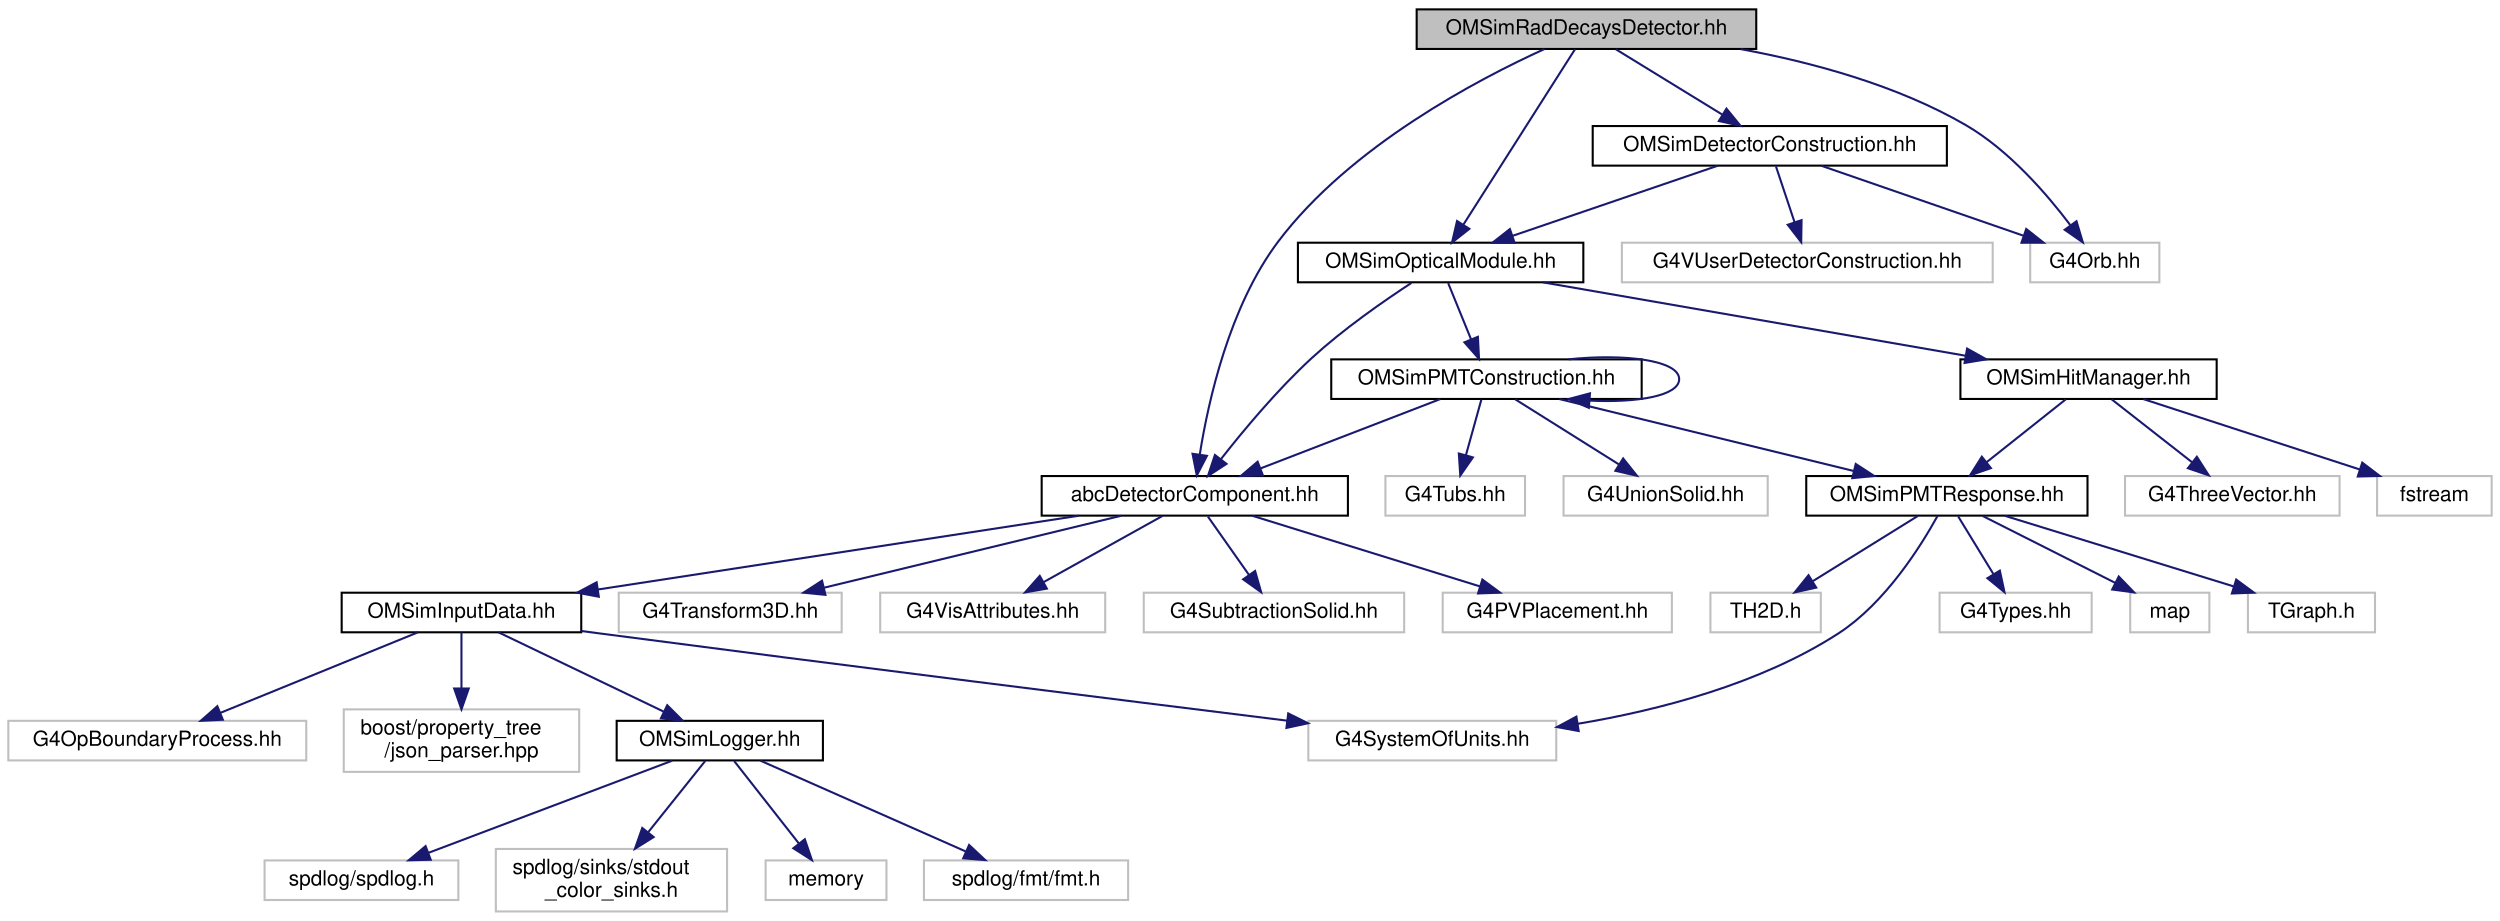
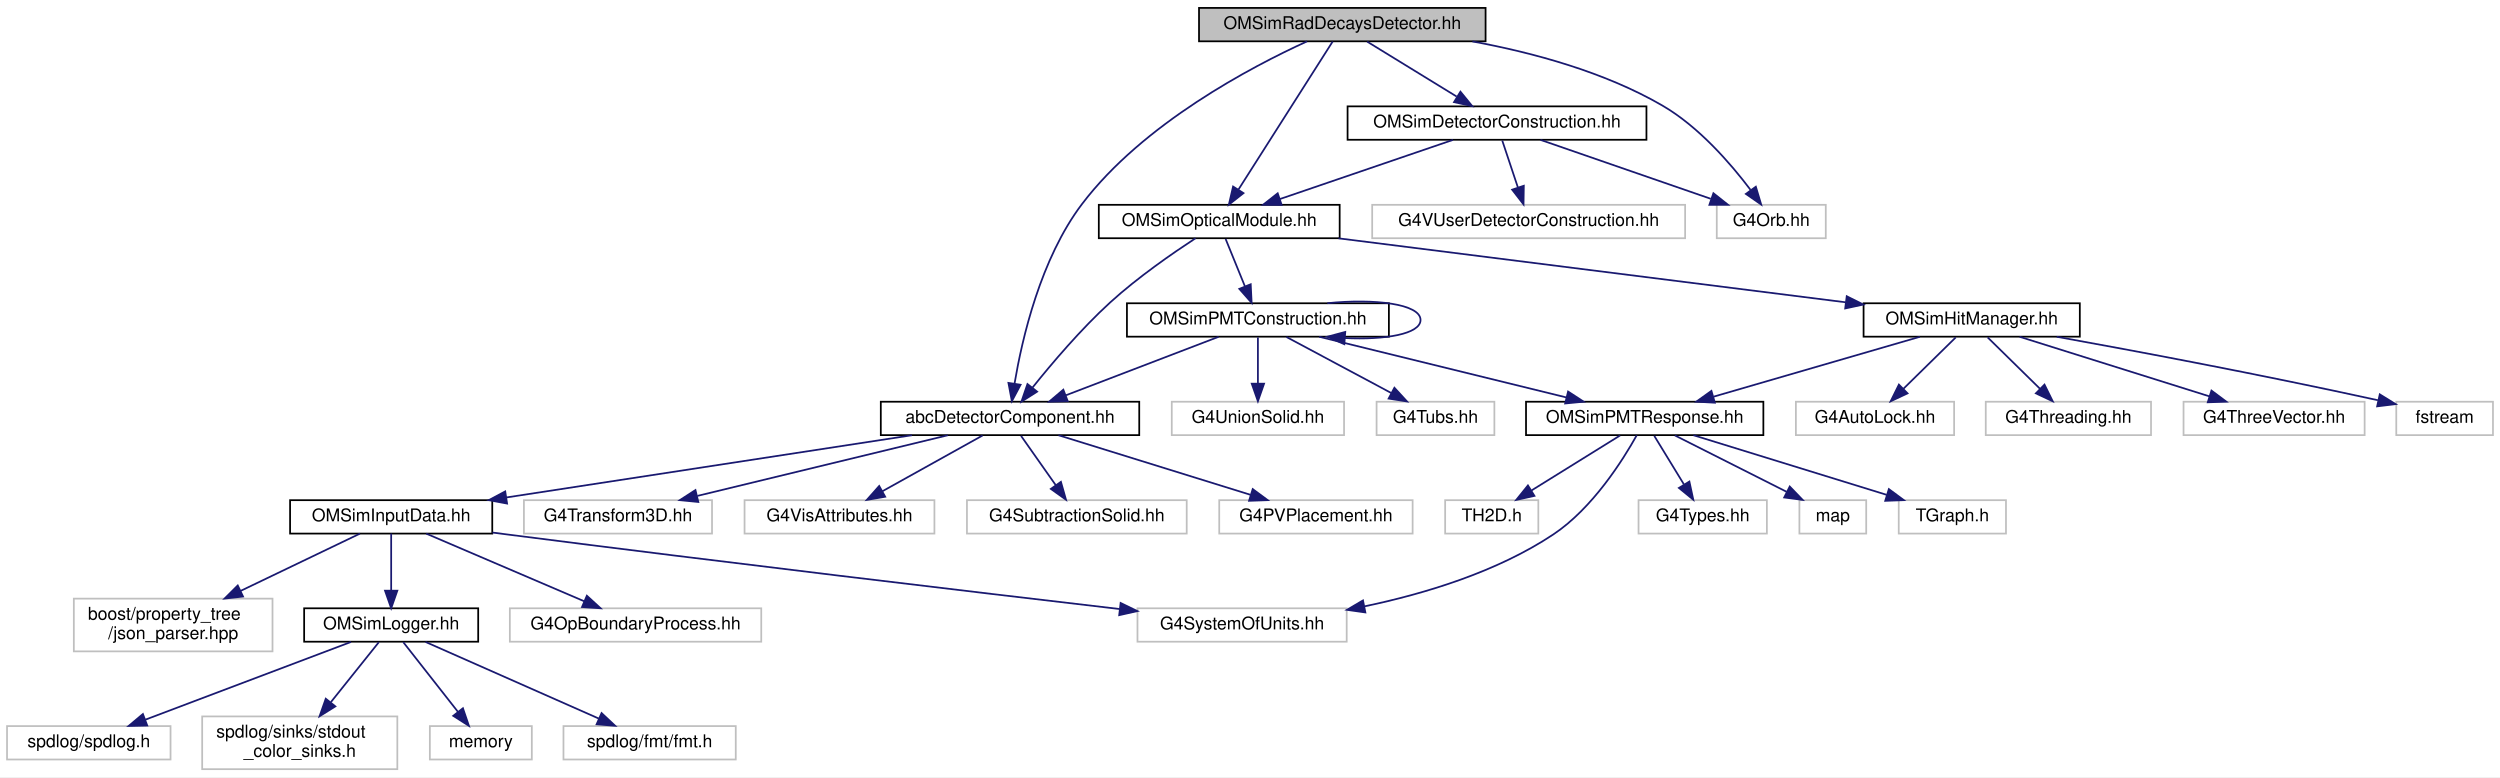
- <svg xmlns="http://www.w3.org/2000/svg" xmlns:xlink="http://www.w3.org/1999/xlink" width="1200pt" height="442pt" viewBox="0.00 0.00 1200.00 442.00">
+ <svg xmlns="http://www.w3.org/2000/svg" xmlns:xlink="http://www.w3.org/1999/xlink" width="1422pt" height="442pt" viewBox="0.00 0.00 1422.00 442.00">
  <g id="graph0" class="graph" transform="scale(1 1) rotate(0) translate(4 438)">
-     <polygon fill="white" stroke="transparent" points="-4,4 -4,-438 1196,-438 1196,4 -4,4" />
+     <polygon fill="white" stroke="transparent" points="-4,4 -4,-438 1418,-438 1418,4 -4,4" />
    <g id="node1" class="node">
      <g id="a_node1">
        <a xlink:title="Defines the OMSimRadDecaysDetector class for the radioactive decays simulation.">
-           <polygon fill="#bfbfbf" stroke="black" points="676,-414.5 676,-433.5 839,-433.5 839,-414.5 676,-414.5" />
-           <text text-anchor="middle" x="757.5" y="-421.5" font-family="Helvetica,sans-Serif" font-size="10.00">OMSimRadDecaysDetector.hh</text>
+           <polygon fill="#bfbfbf" stroke="black" points="678,-414.5 678,-433.5 841,-433.5 841,-414.5 678,-414.5" />
+           <text text-anchor="middle" x="759.5" y="-421.5" font-family="Helvetica,sans-Serif" font-size="10.00">OMSimRadDecaysDetector.hh</text>
        </a>
      </g>
    </g>
    <g id="node2" class="node">
      <g id="a_node2">
        <a xlink:href="_o_m_sim_optical_module_8hh.html" target="_top" xlink:title=" ">
-           <polygon fill="white" stroke="black" points="619,-302.5 619,-321.5 756,-321.5 756,-302.5 619,-302.5" />
-           <text text-anchor="middle" x="687.5" y="-309.5" font-family="Helvetica,sans-Serif" font-size="10.00">OMSimOpticalModule.hh</text>
+           <polygon fill="white" stroke="black" points="621,-302.5 621,-321.5 758,-321.5 758,-302.5 621,-302.5" />
+           <text text-anchor="middle" x="689.5" y="-309.5" font-family="Helvetica,sans-Serif" font-size="10.00">OMSimOpticalModule.hh</text>
        </a>
      </g>
    </g>
    <g id="edge1" class="edge">
-       <path fill="none" stroke="midnightblue" d="M752.01,-414.37C740.51,-396.3 713.7,-354.18 698.51,-330.31" />
-       <polygon fill="midnightblue" stroke="midnightblue" points="701.29,-328.15 692.97,-321.59 695.38,-331.91 701.29,-328.15" />
+       <path fill="none" stroke="midnightblue" d="M754.01,-414.37C742.51,-396.3 715.7,-354.18 700.51,-330.31" />
+       <polygon fill="midnightblue" stroke="midnightblue" points="703.29,-328.15 694.97,-321.59 697.38,-331.91 703.29,-328.15" />
    </g>
    <g id="node3" class="node">
      <g id="a_node3">
        <a xlink:href="abc_detector_component_8hh.html" target="_top" xlink:title="Provides helper base class abcDetectorComponent for constructing and managing detector components in ...">
-           <polygon fill="white" stroke="black" points="496,-190.5 496,-209.5 643,-209.5 643,-190.5 496,-190.5" />
-           <text text-anchor="middle" x="569.5" y="-197.5" font-family="Helvetica,sans-Serif" font-size="10.00">abcDetectorComponent.hh</text>
-         </a>
-       </g>
-     </g>
-     <g id="edge31" class="edge">
-       <path fill="none" stroke="midnightblue" d="M737.4,-414.49C705.66,-400.07 644.03,-367.84 609.5,-322 586.07,-290.89 575.95,-245.35 571.91,-219.93" />
-       <polygon fill="midnightblue" stroke="midnightblue" points="575.34,-219.2 570.46,-209.8 568.41,-220.19 575.34,-219.2" />
-     </g>
-     <g id="node28" class="node">
-       <g id="a_node28">
+           <polygon fill="white" stroke="black" points="497,-190.5 497,-209.5 644,-209.5 644,-190.5 497,-190.5" />
+           <text text-anchor="middle" x="570.5" y="-197.5" font-family="Helvetica,sans-Serif" font-size="10.00">abcDetectorComponent.hh</text>
+         </a>
+       </g>
+     </g>
+     <g id="edge33" class="edge">
+       <path fill="none" stroke="midnightblue" d="M739.44,-414.46C707.76,-400 646.2,-367.71 611.5,-322 587.89,-290.9 577.36,-245.36 573.09,-219.94" />
+       <polygon fill="midnightblue" stroke="midnightblue" points="576.51,-219.16 571.54,-209.8 569.59,-220.21 576.51,-219.16" />
+     </g>
+     <g id="node30" class="node">
+       <g id="a_node30">
        <a xlink:href="_o_m_sim_detector_construction_8hh.html" target="_top" xlink:title=" ">
-           <polygon fill="white" stroke="black" points="760.5,-358.5 760.5,-377.5 930.5,-377.5 930.5,-358.5 760.5,-358.5" />
-           <text text-anchor="middle" x="845.5" y="-365.5" font-family="Helvetica,sans-Serif" font-size="10.00">OMSimDetectorConstruction.hh</text>
-         </a>
-       </g>
-     </g>
-     <g id="edge32" class="edge">
-       <path fill="none" stroke="midnightblue" d="M771.64,-414.32C785.37,-405.9 806.44,-392.97 822.56,-383.07" />
-       <polygon fill="midnightblue" stroke="midnightblue" points="824.7,-385.87 831.4,-377.65 821.04,-379.9 824.7,-385.87" />
-     </g>
-     <g id="node29" class="node">
-       <g id="a_node29">
-         <a xlink:title=" ">
-           <polygon fill="white" stroke="#bfbfbf" points="970.5,-302.5 970.5,-321.5 1032.5,-321.5 1032.5,-302.5 970.5,-302.5" />
-           <text text-anchor="middle" x="1001.5" y="-309.5" font-family="Helvetica,sans-Serif" font-size="10.00">G4Orb.hh</text>
-         </a>
-       </g>
-     </g>
-     <g id="edge36" class="edge">
-       <path fill="none" stroke="midnightblue" d="M831.51,-414.43C866.06,-408.06 906.7,-397.03 939.5,-378 960.28,-365.95 978.5,-344.87 989.72,-329.98" />
-       <polygon fill="midnightblue" stroke="midnightblue" points="992.72,-331.81 995.76,-321.66 987.05,-327.7 992.72,-331.81" />
+           <polygon fill="white" stroke="black" points="762.5,-358.5 762.5,-377.5 932.5,-377.5 932.5,-358.5 762.5,-358.5" />
+           <text text-anchor="middle" x="847.5" y="-365.5" font-family="Helvetica,sans-Serif" font-size="10.00">OMSimDetectorConstruction.hh</text>
+         </a>
+       </g>
+     </g>
+     <g id="edge34" class="edge">
+       <path fill="none" stroke="midnightblue" d="M773.64,-414.32C787.37,-405.9 808.44,-392.97 824.56,-383.07" />
+       <polygon fill="midnightblue" stroke="midnightblue" points="826.7,-385.87 833.4,-377.65 823.04,-379.9 826.7,-385.87" />
+     </g>
+     <g id="node31" class="node">
+       <g id="a_node31">
+         <a xlink:title=" ">
+           <polygon fill="white" stroke="#bfbfbf" points="972.5,-302.5 972.5,-321.5 1034.5,-321.5 1034.5,-302.5 972.5,-302.5" />
+           <text text-anchor="middle" x="1003.5" y="-309.5" font-family="Helvetica,sans-Serif" font-size="10.00">G4Orb.hh</text>
+         </a>
+       </g>
+     </g>
+     <g id="edge38" class="edge">
+       <path fill="none" stroke="midnightblue" d="M833.51,-414.43C868.06,-408.06 908.7,-397.03 941.5,-378 962.28,-365.95 980.5,-344.87 991.72,-329.98" />
+       <polygon fill="midnightblue" stroke="midnightblue" points="994.72,-331.81 997.76,-321.66 989.05,-327.7 994.72,-331.81" />
    </g>
    <g id="edge2" class="edge">
-       <path fill="none" stroke="midnightblue" d="M673.5,-302.2C660.45,-293.68 640.77,-280.05 625.5,-266 609.13,-250.94 592.81,-231.34 582.05,-217.62" />
-       <polygon fill="midnightblue" stroke="midnightblue" points="584.71,-215.34 575.83,-209.55 579.16,-219.61 584.71,-215.34" />
+       <path fill="none" stroke="midnightblue" d="M676.03,-302.49C663.01,-293.98 643.03,-280.16 627.5,-266 610.94,-250.9 594.31,-231.31 583.32,-217.59" />
+       <polygon fill="midnightblue" stroke="midnightblue" points="585.91,-215.23 576.98,-209.54 580.42,-219.56 585.91,-215.23" />
    </g>
    <g id="node17" class="node">
      <g id="a_node17">
        <a xlink:href="_o_m_sim_hit_manager_8hh.html" target="_top" xlink:title="Defines structures and classes related to optical module photon hit management.">
-           <polygon fill="white" stroke="black" points="937,-246.5 937,-265.5 1060,-265.5 1060,-246.5 937,-246.5" />
-           <text text-anchor="middle" x="998.5" y="-253.5" font-family="Helvetica,sans-Serif" font-size="10.00">OMSimHitManager.hh</text>
+           <polygon fill="white" stroke="black" points="1056,-246.5 1056,-265.5 1179,-265.5 1179,-246.5 1056,-246.5" />
+           <text text-anchor="middle" x="1117.5" y="-253.5" font-family="Helvetica,sans-Serif" font-size="10.00">OMSimHitManager.hh</text>
        </a>
      </g>
    </g>
    <g id="edge16" class="edge">
-       <path fill="none" stroke="midnightblue" d="M736.78,-302.44C791.83,-292.89 880.9,-277.42 939.58,-267.23" />
-       <polygon fill="midnightblue" stroke="midnightblue" points="940.2,-270.68 949.45,-265.52 939,-263.78 940.2,-270.68" />
-     </g>
-     <g id="node25" class="node">
-       <g id="a_node25">
+       <path fill="none" stroke="midnightblue" d="M757.32,-302.44C836.09,-292.5 965.49,-276.18 1045.86,-266.04" />
+       <polygon fill="midnightblue" stroke="midnightblue" points="1046.42,-269.5 1055.9,-264.77 1045.54,-262.55 1046.42,-269.5" />
+     </g>
+     <g id="node27" class="node">
+       <g id="a_node27">
        <a xlink:href="_o_m_sim_p_m_t_construction_8hh.html" target="_top" xlink:title="Construction of the PMTs.">
-           <polygon fill="white" stroke="black" points="635,-246.5 635,-265.5 784,-265.5 784,-246.5 635,-246.5" />
-           <text text-anchor="middle" x="709.5" y="-253.5" font-family="Helvetica,sans-Serif" font-size="10.00">OMSimPMTConstruction.hh</text>
-         </a>
-       </g>
-     </g>
-     <g id="edge25" class="edge">
-       <path fill="none" stroke="midnightblue" d="M691.13,-302.08C694.11,-294.77 698.43,-284.18 702.12,-275.1" />
-       <polygon fill="midnightblue" stroke="midnightblue" points="705.4,-276.33 705.93,-265.75 698.92,-273.69 705.4,-276.33" />
+           <polygon fill="white" stroke="black" points="637,-246.5 637,-265.5 786,-265.5 786,-246.5 637,-246.5" />
+           <text text-anchor="middle" x="711.5" y="-253.5" font-family="Helvetica,sans-Serif" font-size="10.00">OMSimPMTConstruction.hh</text>
+         </a>
+       </g>
+     </g>
+     <g id="edge27" class="edge">
+       <path fill="none" stroke="midnightblue" d="M693.13,-302.08C696.11,-294.77 700.43,-284.18 704.12,-275.1" />
+       <polygon fill="midnightblue" stroke="midnightblue" points="707.4,-276.33 707.93,-265.75 700.92,-273.69 707.4,-276.33" />
    </g>
    <g id="node4" class="node">
      <g id="a_node4">
        <a xlink:href="_o_m_sim_input_data_8hh.html" target="_top" xlink:title="Definition of ParameterTable and InputDataManager.">
-           <polygon fill="white" stroke="black" points="160,-134.5 160,-153.5 275,-153.5 275,-134.5 160,-134.5" />
-           <text text-anchor="middle" x="217.5" y="-141.5" font-family="Helvetica,sans-Serif" font-size="10.00">OMSimInputData.hh</text>
+           <polygon fill="white" stroke="black" points="161,-134.5 161,-153.5 276,-153.5 276,-134.5 161,-134.5" />
+           <text text-anchor="middle" x="218.5" y="-141.5" font-family="Helvetica,sans-Serif" font-size="10.00">OMSimInputData.hh</text>
        </a>
      </g>
    </g>
    <g id="edge3" class="edge">
-       <path fill="none" stroke="midnightblue" d="M513.72,-190.44C451.03,-180.83 349.35,-165.23 282.95,-155.04" />
-       <polygon fill="midnightblue" stroke="midnightblue" points="283.43,-151.57 273.01,-153.52 282.37,-158.49 283.43,-151.57" />
+       <path fill="none" stroke="midnightblue" d="M514.72,-190.44C452.03,-180.83 350.35,-165.23 283.95,-155.04" />
+       <polygon fill="midnightblue" stroke="midnightblue" points="284.43,-151.57 274.01,-153.52 283.37,-158.49 284.43,-151.57" />
    </g>
    <g id="node13" class="node">
      <g id="a_node13">
        <a xlink:title=" ">
-           <polygon fill="white" stroke="#bfbfbf" points="293,-134.5 293,-153.5 400,-153.5 400,-134.5 293,-134.5" />
-           <text text-anchor="middle" x="346.5" y="-141.5" font-family="Helvetica,sans-Serif" font-size="10.00">G4Transform3D.hh</text>
+           <polygon fill="white" stroke="#bfbfbf" points="294,-134.5 294,-153.5 401,-153.5 401,-134.5 294,-134.5" />
+           <text text-anchor="middle" x="347.5" y="-141.5" font-family="Helvetica,sans-Serif" font-size="10.00">G4Transform3D.hh</text>
        </a>
      </g>
    </g>
    <g id="edge12" class="edge">
-       <path fill="none" stroke="midnightblue" d="M534.16,-190.44C495.59,-181.1 433.72,-166.12 391.65,-155.93" />
-       <polygon fill="midnightblue" stroke="midnightblue" points="392.21,-152.47 381.67,-153.52 390.57,-159.27 392.21,-152.47" />
+       <path fill="none" stroke="midnightblue" d="M535.16,-190.44C496.59,-181.1 434.72,-166.12 392.65,-155.93" />
+       <polygon fill="midnightblue" stroke="midnightblue" points="393.21,-152.47 382.67,-153.52 391.57,-159.27 393.21,-152.47" />
    </g>
    <g id="node14" class="node">
      <g id="a_node14">
        <a xlink:title=" ">
-           <polygon fill="white" stroke="#bfbfbf" points="418.5,-134.5 418.5,-153.5 526.5,-153.5 526.5,-134.5 418.5,-134.5" />
-           <text text-anchor="middle" x="472.5" y="-141.5" font-family="Helvetica,sans-Serif" font-size="10.00">G4VisAttributes.hh</text>
+           <polygon fill="white" stroke="#bfbfbf" points="419.5,-134.5 419.5,-153.5 527.5,-153.5 527.5,-134.5 419.5,-134.5" />
+           <text text-anchor="middle" x="473.5" y="-141.5" font-family="Helvetica,sans-Serif" font-size="10.00">G4VisAttributes.hh</text>
        </a>
      </g>
    </g>
    <g id="edge13" class="edge">
-       <path fill="none" stroke="midnightblue" d="M553.92,-190.32C538.5,-181.74 514.69,-168.49 496.79,-158.52" />
-       <polygon fill="midnightblue" stroke="midnightblue" points="498.49,-155.46 488.05,-153.65 495.08,-161.58 498.49,-155.46" />
+       <path fill="none" stroke="midnightblue" d="M554.92,-190.32C539.5,-181.74 515.69,-168.49 497.79,-158.52" />
+       <polygon fill="midnightblue" stroke="midnightblue" points="499.49,-155.46 489.05,-153.65 496.08,-161.58 499.49,-155.46" />
    </g>
    <g id="node15" class="node">
      <g id="a_node15">
        <a xlink:title=" ">
-           <polygon fill="white" stroke="#bfbfbf" points="545,-134.5 545,-153.5 670,-153.5 670,-134.5 545,-134.5" />
-           <text text-anchor="middle" x="607.5" y="-141.5" font-family="Helvetica,sans-Serif" font-size="10.00">G4SubtractionSolid.hh</text>
+           <polygon fill="white" stroke="#bfbfbf" points="546,-134.5 546,-153.5 671,-153.5 671,-134.5 546,-134.5" />
+           <text text-anchor="middle" x="608.5" y="-141.5" font-family="Helvetica,sans-Serif" font-size="10.00">G4SubtractionSolid.hh</text>
        </a>
      </g>
    </g>
    <g id="edge14" class="edge">
-       <path fill="none" stroke="midnightblue" d="M575.77,-190.08C581.14,-182.46 589.02,-171.26 595.58,-161.94" />
-       <polygon fill="midnightblue" stroke="midnightblue" points="598.45,-163.94 601.34,-153.75 592.72,-159.91 598.45,-163.94" />
+       <path fill="none" stroke="midnightblue" d="M576.77,-190.08C582.14,-182.46 590.02,-171.26 596.58,-161.94" />
+       <polygon fill="midnightblue" stroke="midnightblue" points="599.45,-163.94 602.34,-153.75 593.72,-159.91 599.45,-163.94" />
    </g>
    <g id="node16" class="node">
      <g id="a_node16">
        <a xlink:title=" ">
-           <polygon fill="white" stroke="#bfbfbf" points="688.5,-134.5 688.5,-153.5 798.5,-153.5 798.5,-134.5 688.5,-134.5" />
-           <text text-anchor="middle" x="743.5" y="-141.5" font-family="Helvetica,sans-Serif" font-size="10.00">G4PVPlacement.hh</text>
+           <polygon fill="white" stroke="#bfbfbf" points="689.5,-134.5 689.5,-153.5 799.5,-153.5 799.5,-134.5 689.5,-134.5" />
+           <text text-anchor="middle" x="744.5" y="-141.5" font-family="Helvetica,sans-Serif" font-size="10.00">G4PVPlacement.hh</text>
        </a>
      </g>
    </g>
    <g id="edge15" class="edge">
-       <path fill="none" stroke="midnightblue" d="M597.07,-190.44C626.6,-181.28 673.62,-166.69 706.38,-156.52" />
-       <polygon fill="midnightblue" stroke="midnightblue" points="707.54,-159.82 716.06,-153.52 705.47,-153.14 707.54,-159.82" />
+       <path fill="none" stroke="midnightblue" d="M598.07,-190.44C627.6,-181.28 674.62,-166.69 707.38,-156.52" />
+       <polygon fill="midnightblue" stroke="midnightblue" points="708.54,-159.82 717.06,-153.52 706.47,-153.14 708.54,-159.82" />
    </g>
    <g id="node5" class="node">
      <g id="a_node5">
        <a xlink:href="_o_m_sim_logger_8hh.html" target="_top" xlink:title=" ">
-           <polygon fill="white" stroke="black" points="292,-73 292,-92 391,-92 391,-73 292,-73" />
-           <text text-anchor="middle" x="341.5" y="-80" font-family="Helvetica,sans-Serif" font-size="10.00">OMSimLogger.hh</text>
+           <polygon fill="white" stroke="black" points="169,-73 169,-92 268,-92 268,-73 169,-73" />
+           <text text-anchor="middle" x="218.5" y="-80" font-family="Helvetica,sans-Serif" font-size="10.00">OMSimLogger.hh</text>
        </a>
      </g>
    </g>
    <g id="edge4" class="edge">
-       <path fill="none" stroke="midnightblue" d="M235.27,-134.48C255.98,-124.53 290.45,-107.99 314.49,-96.46" />
-       <polygon fill="midnightblue" stroke="midnightblue" points="316.27,-99.49 323.77,-92.01 313.24,-93.18 316.27,-99.49" />
+       <path fill="none" stroke="midnightblue" d="M218.5,-134.48C218.5,-126.08 218.5,-112.98 218.5,-102.16" />
+       <polygon fill="midnightblue" stroke="midnightblue" points="222,-102.01 218.5,-92.01 215,-102.01 222,-102.01" />
    </g>
    <g id="node10" class="node">
      <g id="a_node10">
        <a xlink:title=" ">
-           <polygon fill="white" stroke="#bfbfbf" points="0,-73 0,-92 143,-92 143,-73 0,-73" />
-           <text text-anchor="middle" x="71.5" y="-80" font-family="Helvetica,sans-Serif" font-size="10.00">G4OpBoundaryProcess.hh</text>
+           <polygon fill="white" stroke="#bfbfbf" points="286,-73 286,-92 429,-92 429,-73 286,-73" />
+           <text text-anchor="middle" x="357.5" y="-80" font-family="Helvetica,sans-Serif" font-size="10.00">G4OpBoundaryProcess.hh</text>
        </a>
      </g>
    </g>
    <g id="edge9" class="edge">
-       <path fill="none" stroke="midnightblue" d="M196.58,-134.48C171.75,-124.36 130.16,-107.4 101.81,-95.85" />
-       <polygon fill="midnightblue" stroke="midnightblue" points="102.96,-92.54 92.38,-92.01 100.32,-99.02 102.96,-92.54" />
+       <path fill="none" stroke="midnightblue" d="M238.42,-134.48C261.95,-124.4 301.31,-107.55 328.29,-96" />
+       <polygon fill="midnightblue" stroke="midnightblue" points="329.81,-99.16 337.62,-92.01 327.05,-92.73 329.81,-99.16" />
    </g>
    <g id="node11" class="node">
      <g id="a_node11">
        <a xlink:title=" ">
-           <polygon fill="white" stroke="#bfbfbf" points="624,-73 624,-92 743,-92 743,-73 624,-73" />
-           <text text-anchor="middle" x="683.5" y="-80" font-family="Helvetica,sans-Serif" font-size="10.00">G4SystemOfUnits.hh</text>
+           <polygon fill="white" stroke="#bfbfbf" points="643,-73 643,-92 762,-92 762,-73 643,-73" />
+           <text text-anchor="middle" x="702.5" y="-80" font-family="Helvetica,sans-Serif" font-size="10.00">G4SystemOfUnits.hh</text>
        </a>
      </g>
    </g>
    <g id="edge10" class="edge">
-       <path fill="none" stroke="midnightblue" d="M275.09,-135.11C277.93,-134.73 280.75,-134.36 283.5,-134 399.3,-118.79 534.09,-101.96 613.91,-92.07" />
-       <polygon fill="midnightblue" stroke="midnightblue" points="614.35,-95.55 623.84,-90.84 613.49,-88.6 614.35,-95.55" />
+       <path fill="none" stroke="midnightblue" d="M276.09,-135.09C278.93,-134.72 281.75,-134.35 284.5,-134 406.99,-118.25 549.87,-101.29 632.87,-91.58" />
+       <polygon fill="midnightblue" stroke="midnightblue" points="633.41,-95.04 642.93,-90.41 632.6,-88.09 633.41,-95.04" />
    </g>
    <g id="node12" class="node">
      <g id="a_node12">
        <a xlink:title=" ">
-           <polygon fill="white" stroke="#bfbfbf" points="161,-67.5 161,-97.5 274,-97.5 274,-67.5 161,-67.5" />
-           <text text-anchor="start" x="169" y="-85.5" font-family="Helvetica,sans-Serif" font-size="10.00">boost/property_tree</text>
-           <text text-anchor="middle" x="217.5" y="-74.5" font-family="Helvetica,sans-Serif" font-size="10.00">/json_parser.hpp</text>
+           <polygon fill="white" stroke="#bfbfbf" points="38,-67.5 38,-97.5 151,-97.5 151,-67.5 38,-67.5" />
+           <text text-anchor="start" x="46" y="-85.5" font-family="Helvetica,sans-Serif" font-size="10.00">boost/property_tree</text>
+           <text text-anchor="middle" x="94.5" y="-74.5" font-family="Helvetica,sans-Serif" font-size="10.00">/json_parser.hpp</text>
        </a>
      </g>
    </g>
    <g id="edge11" class="edge">
-       <path fill="none" stroke="midnightblue" d="M217.5,-134.48C217.5,-127.47 217.5,-117.19 217.5,-107.7" />
-       <polygon fill="midnightblue" stroke="midnightblue" points="221,-107.52 217.5,-97.52 214,-107.52 221,-107.52" />
+       <path fill="none" stroke="midnightblue" d="M200.73,-134.48C183.08,-126 155.43,-112.74 132.77,-101.86" />
+       <polygon fill="midnightblue" stroke="midnightblue" points="134.25,-98.69 123.72,-97.52 131.23,-105 134.25,-98.69" />
    </g>
    <g id="node6" class="node">
      <g id="a_node6">
        <a xlink:title=" ">
-           <polygon fill="white" stroke="#bfbfbf" points="123,-6 123,-25 216,-25 216,-6 123,-6" />
-           <text text-anchor="middle" x="169.5" y="-13" font-family="Helvetica,sans-Serif" font-size="10.00">spdlog/spdlog.h</text>
+           <polygon fill="white" stroke="#bfbfbf" points="0,-6 0,-25 93,-25 93,-6 0,-6" />
+           <text text-anchor="middle" x="46.5" y="-13" font-family="Helvetica,sans-Serif" font-size="10.00">spdlog/spdlog.h</text>
        </a>
      </g>
    </g>
    <g id="edge5" class="edge">
-       <path fill="none" stroke="midnightblue" d="M318.66,-72.87C288.63,-61.52 235.72,-41.52 201.66,-28.65" />
-       <polygon fill="midnightblue" stroke="midnightblue" points="202.75,-25.32 192.16,-25.06 200.28,-31.87 202.75,-25.32" />
+       <path fill="none" stroke="midnightblue" d="M195.66,-72.87C165.63,-61.52 112.72,-41.52 78.66,-28.65" />
+       <polygon fill="midnightblue" stroke="midnightblue" points="79.75,-25.32 69.16,-25.06 77.28,-31.87 79.75,-25.32" />
    </g>
    <g id="node7" class="node">
      <g id="a_node7">
        <a xlink:title=" ">
-           <polygon fill="white" stroke="#bfbfbf" points="234,-0.5 234,-30.5 345,-30.5 345,-0.5 234,-0.5" />
-           <text text-anchor="start" x="242" y="-18.5" font-family="Helvetica,sans-Serif" font-size="10.00">spdlog/sinks/stdout</text>
-           <text text-anchor="middle" x="289.5" y="-7.5" font-family="Helvetica,sans-Serif" font-size="10.00">_color_sinks.h</text>
+           <polygon fill="white" stroke="#bfbfbf" points="111,-0.5 111,-30.5 222,-30.5 222,-0.5 111,-0.5" />
+           <text text-anchor="start" x="119" y="-18.5" font-family="Helvetica,sans-Serif" font-size="10.00">spdlog/sinks/stdout</text>
+           <text text-anchor="middle" x="166.5" y="-7.5" font-family="Helvetica,sans-Serif" font-size="10.00">_color_sinks.h</text>
        </a>
      </g>
    </g>
    <g id="edge6" class="edge">
-       <path fill="none" stroke="midnightblue" d="M334.49,-72.73C327.53,-64.03 316.58,-50.34 307.22,-38.65" />
-       <polygon fill="midnightblue" stroke="midnightblue" points="309.75,-36.21 300.77,-30.59 304.29,-40.58 309.75,-36.21" />
+       <path fill="none" stroke="midnightblue" d="M211.49,-72.73C204.53,-64.03 193.58,-50.34 184.22,-38.65" />
+       <polygon fill="midnightblue" stroke="midnightblue" points="186.75,-36.21 177.77,-30.59 181.29,-40.58 186.75,-36.21" />
    </g>
    <g id="node8" class="node">
      <g id="a_node8">
        <a xlink:title=" ">
-           <polygon fill="white" stroke="#bfbfbf" points="363.5,-6 363.5,-25 421.5,-25 421.5,-6 363.5,-6" />
-           <text text-anchor="middle" x="392.5" y="-13" font-family="Helvetica,sans-Serif" font-size="10.00">memory</text>
+           <polygon fill="white" stroke="#bfbfbf" points="240.5,-6 240.5,-25 298.5,-25 298.5,-6 240.5,-6" />
+           <text text-anchor="middle" x="269.5" y="-13" font-family="Helvetica,sans-Serif" font-size="10.00">memory</text>
        </a>
      </g>
    </g>
    <g id="edge7" class="edge">
-       <path fill="none" stroke="midnightblue" d="M348.38,-72.73C356.33,-62.6 369.6,-45.69 379.51,-33.06" />
-       <polygon fill="midnightblue" stroke="midnightblue" points="382.31,-35.16 385.73,-25.13 376.8,-30.83 382.31,-35.16" />
+       <path fill="none" stroke="midnightblue" d="M225.38,-72.73C233.33,-62.6 246.6,-45.69 256.51,-33.06" />
+       <polygon fill="midnightblue" stroke="midnightblue" points="259.31,-35.16 262.73,-25.13 253.8,-30.83 259.31,-35.16" />
    </g>
    <g id="node9" class="node">
      <g id="a_node9">
        <a xlink:title=" ">
-           <polygon fill="white" stroke="#bfbfbf" points="439.5,-6 439.5,-25 537.5,-25 537.5,-6 439.5,-6" />
-           <text text-anchor="middle" x="488.5" y="-13" font-family="Helvetica,sans-Serif" font-size="10.00">spdlog/fmt/fmt.h</text>
+           <polygon fill="white" stroke="#bfbfbf" points="316.5,-6 316.5,-25 414.5,-25 414.5,-6 316.5,-6" />
+           <text text-anchor="middle" x="365.5" y="-13" font-family="Helvetica,sans-Serif" font-size="10.00">spdlog/fmt/fmt.h</text>
        </a>
      </g>
    </g>
    <g id="edge8" class="edge">
-       <path fill="none" stroke="midnightblue" d="M361.02,-72.87C386.28,-61.7 430.5,-42.15 459.64,-29.26" />
-       <polygon fill="midnightblue" stroke="midnightblue" points="461.17,-32.41 468.9,-25.17 458.34,-26.01 461.17,-32.41" />
+       <path fill="none" stroke="midnightblue" d="M238.02,-72.87C263.28,-61.7 307.5,-42.15 336.64,-29.26" />
+       <polygon fill="midnightblue" stroke="midnightblue" points="338.17,-32.41 345.9,-25.17 335.34,-26.01 338.17,-32.41" />
    </g>
    <g id="node18" class="node">
      <g id="a_node18">
        <a xlink:href="_o_m_sim_p_m_t_response_8hh.html" target="_top" xlink:title="Simulation of PMT response.">
-           <polygon fill="white" stroke="black" points="863,-190.5 863,-209.5 998,-209.5 998,-190.5 863,-190.5" />
-           <text text-anchor="middle" x="930.5" y="-197.5" font-family="Helvetica,sans-Serif" font-size="10.00">OMSimPMTResponse.hh</text>
+           <polygon fill="white" stroke="black" points="864,-190.5 864,-209.5 999,-209.5 999,-190.5 864,-190.5" />
+           <text text-anchor="middle" x="931.5" y="-197.5" font-family="Helvetica,sans-Serif" font-size="10.00">OMSimPMTResponse.hh</text>
        </a>
      </g>
    </g>
    <g id="edge17" class="edge">
-       <path fill="none" stroke="midnightblue" d="M987.57,-246.32C977.33,-238.18 961.78,-225.84 949.5,-216.09" />
-       <polygon fill="midnightblue" stroke="midnightblue" points="951.63,-213.31 941.62,-209.83 947.28,-218.79 951.63,-213.31" />
+       <path fill="none" stroke="midnightblue" d="M1088.03,-246.44C1056.33,-237.24 1005.77,-222.56 970.73,-212.39" />
+       <polygon fill="midnightblue" stroke="midnightblue" points="971.41,-208.94 960.83,-209.52 969.46,-215.67 971.41,-208.94" />
    </g>
    <g id="node23" class="node">
      <g id="a_node23">
        <a xlink:title=" ">
-           <polygon fill="white" stroke="#bfbfbf" points="1016,-190.5 1016,-209.5 1119,-209.5 1119,-190.5 1016,-190.5" />
-           <text text-anchor="middle" x="1067.5" y="-197.5" font-family="Helvetica,sans-Serif" font-size="10.00">G4ThreeVector.hh</text>
+           <polygon fill="white" stroke="#bfbfbf" points="1238,-190.5 1238,-209.5 1341,-209.5 1341,-190.5 1238,-190.5" />
+           <text text-anchor="middle" x="1289.5" y="-197.5" font-family="Helvetica,sans-Serif" font-size="10.00">G4ThreeVector.hh</text>
        </a>
      </g>
    </g>
    <g id="edge23" class="edge">
-       <path fill="none" stroke="midnightblue" d="M1009.59,-246.32C1019.99,-238.18 1035.76,-225.84 1048.22,-216.09" />
-       <polygon fill="midnightblue" stroke="midnightblue" points="1050.49,-218.75 1056.21,-209.83 1046.18,-213.24 1050.49,-218.75" />
+       <path fill="none" stroke="midnightblue" d="M1144.75,-246.44C1173.94,-237.28 1220.42,-222.69 1252.81,-212.52" />
+       <polygon fill="midnightblue" stroke="midnightblue" points="1253.88,-215.85 1262.37,-209.52 1251.78,-209.17 1253.88,-215.85" />
    </g>
    <g id="node24" class="node">
      <g id="a_node24">
        <a xlink:title=" ">
-           <polygon fill="white" stroke="#bfbfbf" points="1137,-190.5 1137,-209.5 1192,-209.5 1192,-190.5 1137,-190.5" />
-           <text text-anchor="middle" x="1164.5" y="-197.5" font-family="Helvetica,sans-Serif" font-size="10.00">fstream</text>
+           <polygon fill="white" stroke="#bfbfbf" points="1359,-190.5 1359,-209.5 1414,-209.5 1414,-190.5 1359,-190.5" />
+           <text text-anchor="middle" x="1386.5" y="-197.5" font-family="Helvetica,sans-Serif" font-size="10.00">fstream</text>
        </a>
      </g>
    </g>
    <g id="edge24" class="edge">
-       <path fill="none" stroke="midnightblue" d="M1024.8,-246.44C1052.85,-237.32 1097.44,-222.81 1128.68,-212.65" />
-       <polygon fill="midnightblue" stroke="midnightblue" points="1129.89,-215.94 1138.32,-209.52 1127.73,-209.28 1129.89,-215.94" />
+       <path fill="none" stroke="midnightblue" d="M1165.85,-246.45C1210.87,-238.31 1280.08,-225.36 1348.54,-210.35" />
+       <polygon fill="midnightblue" stroke="midnightblue" points="1349.62,-213.7 1358.63,-208.13 1348.11,-206.86 1349.62,-213.7" />
+     </g>
+     <g id="node25" class="node">
+       <g id="a_node25">
+         <a xlink:title=" ">
+           <polygon fill="white" stroke="#bfbfbf" points="1017.5,-190.5 1017.5,-209.5 1107.5,-209.5 1107.5,-190.5 1017.5,-190.5" />
+           <text text-anchor="middle" x="1062.5" y="-197.5" font-family="Helvetica,sans-Serif" font-size="10.00">G4AutoLock.hh</text>
+         </a>
+       </g>
+     </g>
+     <g id="edge25" class="edge">
+       <path fill="none" stroke="midnightblue" d="M1108.42,-246.08C1100.33,-238.14 1088.3,-226.34 1078.59,-216.8" />
+       <polygon fill="midnightblue" stroke="midnightblue" points="1081,-214.26 1071.41,-209.75 1076.1,-219.25 1081,-214.26" />
+     </g>
+     <g id="node26" class="node">
+       <g id="a_node26">
+         <a xlink:title=" ">
+           <polygon fill="white" stroke="#bfbfbf" points="1125.5,-190.5 1125.5,-209.5 1219.5,-209.5 1219.5,-190.5 1125.5,-190.5" />
+           <text text-anchor="middle" x="1172.5" y="-197.5" font-family="Helvetica,sans-Serif" font-size="10.00">G4Threading.hh</text>
+         </a>
+       </g>
+     </g>
+     <g id="edge26" class="edge">
+       <path fill="none" stroke="midnightblue" d="M1126.58,-246.08C1134.67,-238.14 1146.7,-226.34 1156.41,-216.8" />
+       <polygon fill="midnightblue" stroke="midnightblue" points="1158.9,-219.25 1163.59,-209.75 1154,-214.26 1158.9,-219.25" />
    </g>
    <g id="edge18" class="edge">
-       <path fill="none" stroke="midnightblue" d="M926.02,-190.36C918.29,-176.3 901.06,-148.61 878.5,-134 841.1,-109.78 792.63,-97.16 753.37,-90.59" />
-       <polygon fill="midnightblue" stroke="midnightblue" points="753.76,-87.11 743.34,-89.01 752.67,-94.02 753.76,-87.11" />
+       <path fill="none" stroke="midnightblue" d="M926.98,-190.42C919.19,-176.45 901.88,-148.89 879.5,-134 847.53,-112.74 806.59,-100.31 772.13,-93.11" />
+       <polygon fill="midnightblue" stroke="midnightblue" points="772.62,-89.64 762.13,-91.12 771.26,-96.5 772.62,-89.64" />
    </g>
    <g id="node19" class="node">
      <g id="a_node19">
        <a xlink:title=" ">
-           <polygon fill="white" stroke="#bfbfbf" points="927,-134.5 927,-153.5 1000,-153.5 1000,-134.5 927,-134.5" />
-           <text text-anchor="middle" x="963.5" y="-141.5" font-family="Helvetica,sans-Serif" font-size="10.00">G4Types.hh</text>
+           <polygon fill="white" stroke="#bfbfbf" points="928,-134.5 928,-153.5 1001,-153.5 1001,-134.5 928,-134.5" />
+           <text text-anchor="middle" x="964.5" y="-141.5" font-family="Helvetica,sans-Serif" font-size="10.00">G4Types.hh</text>
        </a>
      </g>
    </g>
    <g id="edge19" class="edge">
-       <path fill="none" stroke="midnightblue" d="M935.95,-190.08C940.51,-182.61 947.17,-171.72 952.79,-162.52" />
-       <polygon fill="midnightblue" stroke="midnightblue" points="955.92,-164.11 958.15,-153.75 949.95,-160.46 955.92,-164.11" />
+       <path fill="none" stroke="midnightblue" d="M936.95,-190.08C941.51,-182.61 948.17,-171.72 953.79,-162.52" />
+       <polygon fill="midnightblue" stroke="midnightblue" points="956.92,-164.11 959.15,-153.75 950.95,-160.46 956.92,-164.11" />
    </g>
    <g id="node20" class="node">
      <g id="a_node20">
        <a xlink:title=" ">
-           <polygon fill="white" stroke="#bfbfbf" points="1018.5,-134.5 1018.5,-153.5 1056.5,-153.5 1056.5,-134.5 1018.5,-134.5" />
-           <text text-anchor="middle" x="1037.5" y="-141.5" font-family="Helvetica,sans-Serif" font-size="10.00">map</text>
+           <polygon fill="white" stroke="#bfbfbf" points="1019.5,-134.5 1019.5,-153.5 1057.5,-153.5 1057.5,-134.5 1019.5,-134.5" />
+           <text text-anchor="middle" x="1038.5" y="-141.5" font-family="Helvetica,sans-Serif" font-size="10.00">map</text>
        </a>
      </g>
    </g>
    <g id="edge20" class="edge">
-       <path fill="none" stroke="midnightblue" d="M947.69,-190.32C964.85,-181.66 991.45,-168.24 1011.25,-158.25" />
-       <polygon fill="midnightblue" stroke="midnightblue" points="1013,-161.28 1020.35,-153.65 1009.85,-155.04 1013,-161.28" />
+       <path fill="none" stroke="midnightblue" d="M948.69,-190.32C965.85,-181.66 992.45,-168.24 1012.25,-158.25" />
+       <polygon fill="midnightblue" stroke="midnightblue" points="1014,-161.28 1021.35,-153.65 1010.85,-155.04 1014,-161.28" />
    </g>
    <g id="node21" class="node">
      <g id="a_node21">
        <a xlink:title=" ">
-           <polygon fill="white" stroke="#bfbfbf" points="1075,-134.5 1075,-153.5 1136,-153.5 1136,-134.5 1075,-134.5" />
-           <text text-anchor="middle" x="1105.5" y="-141.5" font-family="Helvetica,sans-Serif" font-size="10.00">TGraph.h</text>
+           <polygon fill="white" stroke="#bfbfbf" points="1076,-134.5 1076,-153.5 1137,-153.5 1137,-134.5 1076,-134.5" />
+           <text text-anchor="middle" x="1106.5" y="-141.5" font-family="Helvetica,sans-Serif" font-size="10.00">TGraph.h</text>
        </a>
      </g>
    </g>
    <g id="edge21" class="edge">
-       <path fill="none" stroke="midnightblue" d="M958.23,-190.44C987.93,-181.28 1035.22,-166.69 1068.17,-156.52" />
-       <polygon fill="midnightblue" stroke="midnightblue" points="1069.38,-159.81 1077.9,-153.52 1067.31,-153.12 1069.38,-159.81" />
+       <path fill="none" stroke="midnightblue" d="M959.23,-190.44C988.93,-181.28 1036.22,-166.69 1069.17,-156.52" />
+       <polygon fill="midnightblue" stroke="midnightblue" points="1070.38,-159.81 1078.9,-153.52 1068.31,-153.12 1070.38,-159.81" />
    </g>
    <g id="node22" class="node">
      <g id="a_node22">
        <a xlink:title=" ">
-           <polygon fill="white" stroke="#bfbfbf" points="817,-134.5 817,-153.5 870,-153.5 870,-134.5 817,-134.5" />
-           <text text-anchor="middle" x="843.5" y="-141.5" font-family="Helvetica,sans-Serif" font-size="10.00">TH2D.h</text>
+           <polygon fill="white" stroke="#bfbfbf" points="818,-134.5 818,-153.5 871,-153.5 871,-134.5 818,-134.5" />
+           <text text-anchor="middle" x="844.5" y="-141.5" font-family="Helvetica,sans-Serif" font-size="10.00">TH2D.h</text>
        </a>
      </g>
    </g>
    <g id="edge22" class="edge">
-       <path fill="none" stroke="midnightblue" d="M916.52,-190.32C902.95,-181.9 882.12,-168.97 866.18,-159.07" />
-       <polygon fill="midnightblue" stroke="midnightblue" points="867.79,-155.95 857.44,-153.65 864.09,-161.9 867.79,-155.95" />
-     </g>
-     <g id="edge26" class="edge">
-       <path fill="none" stroke="midnightblue" d="M687.32,-246.44C664.07,-237.48 627.35,-223.31 601.08,-213.18" />
-       <polygon fill="midnightblue" stroke="midnightblue" points="602.17,-209.85 591.58,-209.52 599.65,-216.38 602.17,-209.85" />
+       <path fill="none" stroke="midnightblue" d="M917.52,-190.32C903.95,-181.9 883.12,-168.97 867.18,-159.07" />
+       <polygon fill="midnightblue" stroke="midnightblue" points="868.79,-155.95 858.44,-153.65 865.09,-161.9 868.79,-155.95" />
    </g>
    <g id="edge28" class="edge">
-       <path fill="none" stroke="midnightblue" d="M744.52,-246.44C782.75,-237.1 844.07,-222.12 885.76,-211.93" />
-       <polygon fill="midnightblue" stroke="midnightblue" points="886.76,-215.29 895.65,-209.52 885.1,-208.49 886.76,-215.29" />
-     </g>
-     <g id="edge27" class="edge">
-       <path fill="none" stroke="midnightblue" d="M748.95,-265.53C775.76,-268.31 802,-265.13 802,-256 802,-248.01 781.91,-244.58 758.93,-245.71" />
-       <polygon fill="midnightblue" stroke="midnightblue" points="758.65,-242.22 748.95,-246.47 759.19,-249.2 758.65,-242.22" />
-     </g>
-     <g id="node26" class="node">
-       <g id="a_node26">
-         <a xlink:title=" ">
-           <polygon fill="white" stroke="#bfbfbf" points="746.5,-190.5 746.5,-209.5 844.5,-209.5 844.5,-190.5 746.5,-190.5" />
-           <text text-anchor="middle" x="795.5" y="-197.5" font-family="Helvetica,sans-Serif" font-size="10.00">G4UnionSolid.hh</text>
-         </a>
-       </g>
+       <path fill="none" stroke="midnightblue" d="M689.16,-246.44C665.75,-237.48 628.76,-223.31 602.31,-213.18" />
+       <polygon fill="midnightblue" stroke="midnightblue" points="603.33,-209.82 592.74,-209.52 600.82,-216.36 603.33,-209.82" />
+     </g>
+     <g id="edge30" class="edge">
+       <path fill="none" stroke="midnightblue" d="M746.36,-246.44C784.42,-237.1 845.46,-222.12 886.96,-211.93" />
+       <polygon fill="midnightblue" stroke="midnightblue" points="887.93,-215.3 896.8,-209.52 886.26,-208.5 887.93,-215.3" />
    </g>
    <g id="edge29" class="edge">
-       <path fill="none" stroke="midnightblue" d="M723.32,-246.32C736.73,-237.9 757.32,-224.97 773.09,-215.07" />
-       <polygon fill="midnightblue" stroke="midnightblue" points="775.11,-217.94 781.72,-209.65 771.39,-212.01 775.11,-217.94" />
-     </g>
-     <g id="node27" class="node">
-       <g id="a_node27">
-         <a xlink:title=" ">
-           <polygon fill="white" stroke="#bfbfbf" points="661,-190.5 661,-209.5 728,-209.5 728,-190.5 661,-190.5" />
-           <text text-anchor="middle" x="694.5" y="-197.5" font-family="Helvetica,sans-Serif" font-size="10.00">G4Tubs.hh</text>
-         </a>
-       </g>
-     </g>
-     <g id="edge30" class="edge">
-       <path fill="none" stroke="midnightblue" d="M707.02,-246.08C705.01,-238.85 702.11,-228.41 699.61,-219.4" />
-       <polygon fill="midnightblue" stroke="midnightblue" points="702.98,-218.45 696.93,-209.75 696.24,-220.32 702.98,-218.45" />
-     </g>
-     <g id="edge33" class="edge">
-       <path fill="none" stroke="midnightblue" d="M820.46,-358.44C793.88,-349.36 751.69,-334.94 721.98,-324.78" />
-       <polygon fill="midnightblue" stroke="midnightblue" points="723.01,-321.44 712.42,-321.52 720.75,-328.06 723.01,-321.44" />
-     </g>
-     <g id="edge34" class="edge">
-       <path fill="none" stroke="midnightblue" d="M870.22,-358.44C896.35,-349.4 937.76,-335.06 967.08,-324.92" />
-       <polygon fill="midnightblue" stroke="midnightblue" points="968.59,-328.1 976.9,-321.52 966.3,-321.48 968.59,-328.1" />
-     </g>
-     <g id="node30" class="node">
-       <g id="a_node30">
-         <a xlink:title=" ">
-           <polygon fill="white" stroke="#bfbfbf" points="774.5,-302.5 774.5,-321.5 952.5,-321.5 952.5,-302.5 774.5,-302.5" />
-           <text text-anchor="middle" x="863.5" y="-309.5" font-family="Helvetica,sans-Serif" font-size="10.00">G4VUserDetectorConstruction.hh</text>
-         </a>
-       </g>
+       <path fill="none" stroke="midnightblue" d="M750.95,-265.53C777.76,-268.31 804,-265.13 804,-256 804,-248.01 783.91,-244.58 760.93,-245.71" />
+       <polygon fill="midnightblue" stroke="midnightblue" points="760.65,-242.22 750.95,-246.47 761.19,-249.2 760.65,-242.22" />
+     </g>
+     <g id="node28" class="node">
+       <g id="a_node28">
+         <a xlink:title=" ">
+           <polygon fill="white" stroke="#bfbfbf" points="662.5,-190.5 662.5,-209.5 760.5,-209.5 760.5,-190.5 662.5,-190.5" />
+           <text text-anchor="middle" x="711.5" y="-197.5" font-family="Helvetica,sans-Serif" font-size="10.00">G4UnionSolid.hh</text>
+         </a>
+       </g>
+     </g>
+     <g id="edge31" class="edge">
+       <path fill="none" stroke="midnightblue" d="M711.5,-246.08C711.5,-239.01 711.5,-228.86 711.5,-219.99" />
+       <polygon fill="midnightblue" stroke="midnightblue" points="715,-219.75 711.5,-209.75 708,-219.75 715,-219.75" />
+     </g>
+     <g id="node29" class="node">
+       <g id="a_node29">
+         <a xlink:title=" ">
+           <polygon fill="white" stroke="#bfbfbf" points="779,-190.5 779,-209.5 846,-209.5 846,-190.5 779,-190.5" />
+           <text text-anchor="middle" x="812.5" y="-197.5" font-family="Helvetica,sans-Serif" font-size="10.00">G4Tubs.hh</text>
+         </a>
+       </g>
+     </g>
+     <g id="edge32" class="edge">
+       <path fill="none" stroke="midnightblue" d="M727.73,-246.32C743.85,-237.7 768.8,-224.36 787.46,-214.39" />
+       <polygon fill="midnightblue" stroke="midnightblue" points="789.14,-217.46 796.31,-209.65 785.84,-211.28 789.14,-217.46" />
    </g>
    <g id="edge35" class="edge">
-       <path fill="none" stroke="midnightblue" d="M848.47,-358.08C850.88,-350.85 854.36,-340.41 857.37,-331.4" />
-       <polygon fill="midnightblue" stroke="midnightblue" points="860.74,-332.34 860.58,-321.75 854.1,-330.13 860.74,-332.34" />
+       <path fill="none" stroke="midnightblue" d="M822.46,-358.44C795.88,-349.36 753.69,-334.94 723.98,-324.78" />
+       <polygon fill="midnightblue" stroke="midnightblue" points="725.01,-321.44 714.42,-321.52 722.75,-328.06 725.01,-321.44" />
+     </g>
+     <g id="edge36" class="edge">
+       <path fill="none" stroke="midnightblue" d="M872.22,-358.44C898.35,-349.4 939.76,-335.06 969.08,-324.92" />
+       <polygon fill="midnightblue" stroke="midnightblue" points="970.59,-328.1 978.9,-321.52 968.3,-321.48 970.59,-328.1" />
+     </g>
+     <g id="node32" class="node">
+       <g id="a_node32">
+         <a xlink:title=" ">
+           <polygon fill="white" stroke="#bfbfbf" points="776.5,-302.5 776.5,-321.5 954.5,-321.5 954.5,-302.5 776.5,-302.5" />
+           <text text-anchor="middle" x="865.5" y="-309.5" font-family="Helvetica,sans-Serif" font-size="10.00">G4VUserDetectorConstruction.hh</text>
+         </a>
+       </g>
+     </g>
+     <g id="edge37" class="edge">
+       <path fill="none" stroke="midnightblue" d="M850.47,-358.08C852.88,-350.85 856.36,-340.41 859.37,-331.4" />
+       <polygon fill="midnightblue" stroke="midnightblue" points="862.74,-332.34 862.58,-321.75 856.1,-330.13 862.74,-332.34" />
    </g>
  </g>
</svg>
